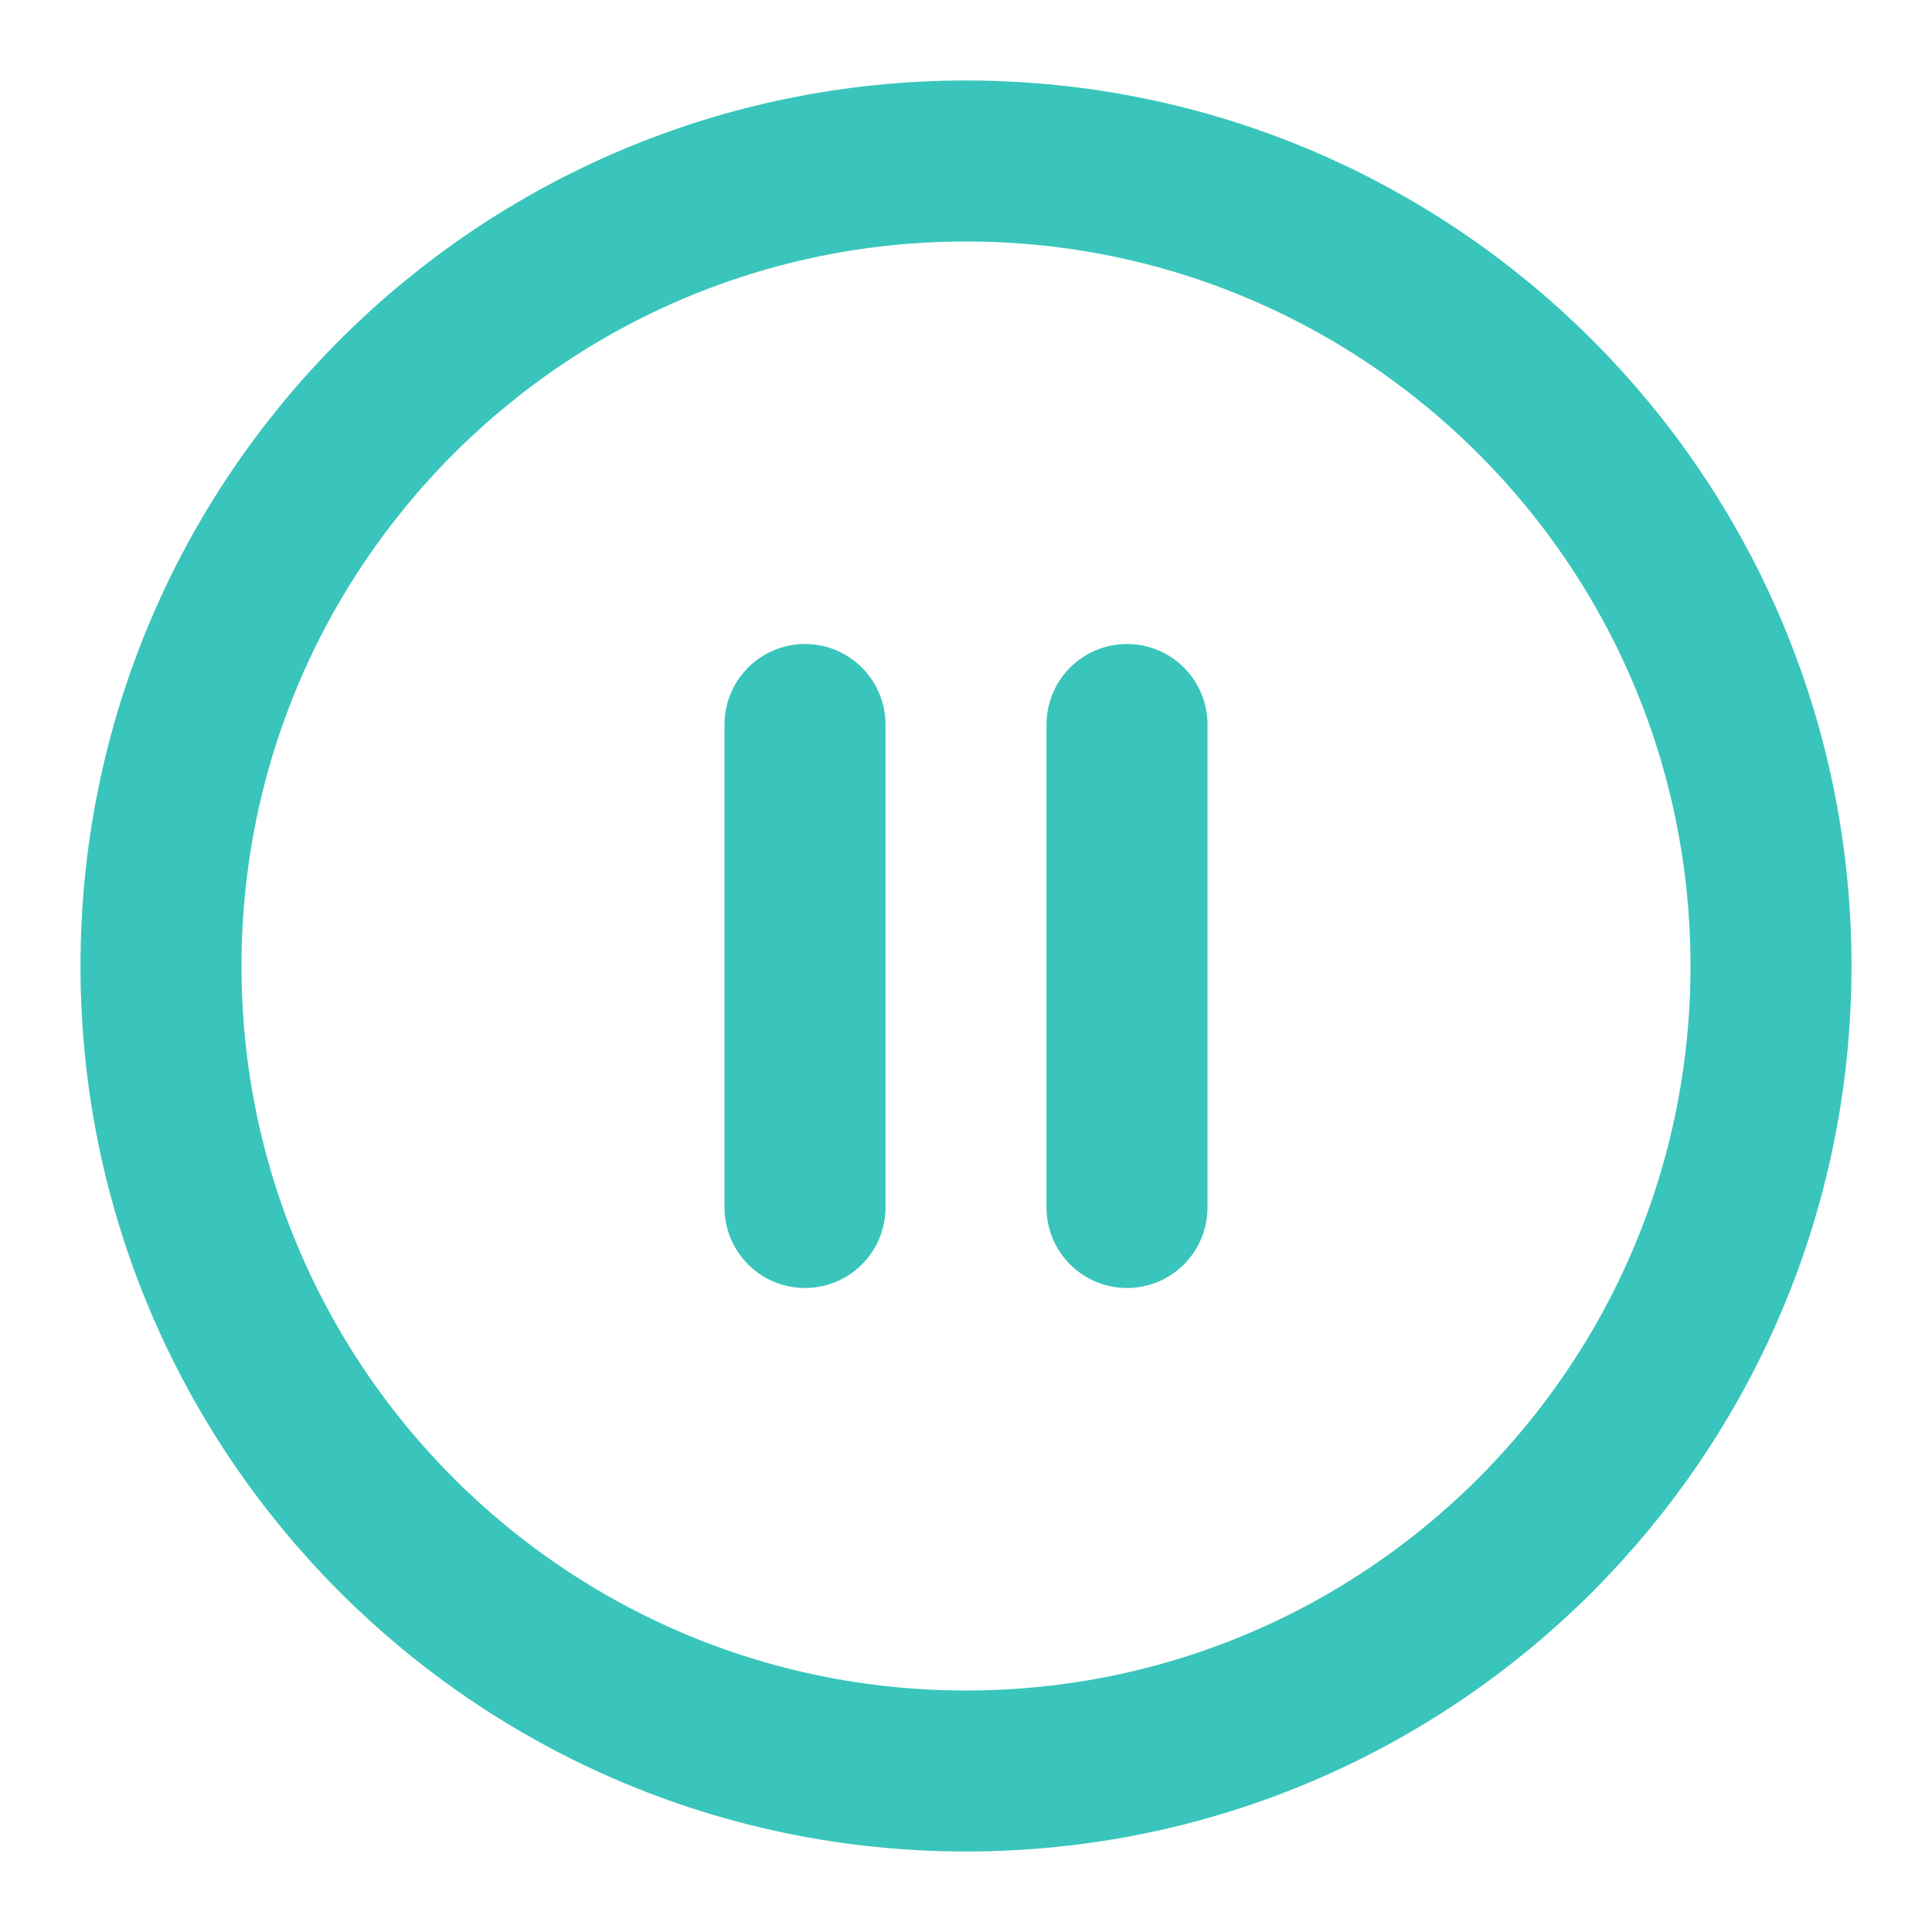
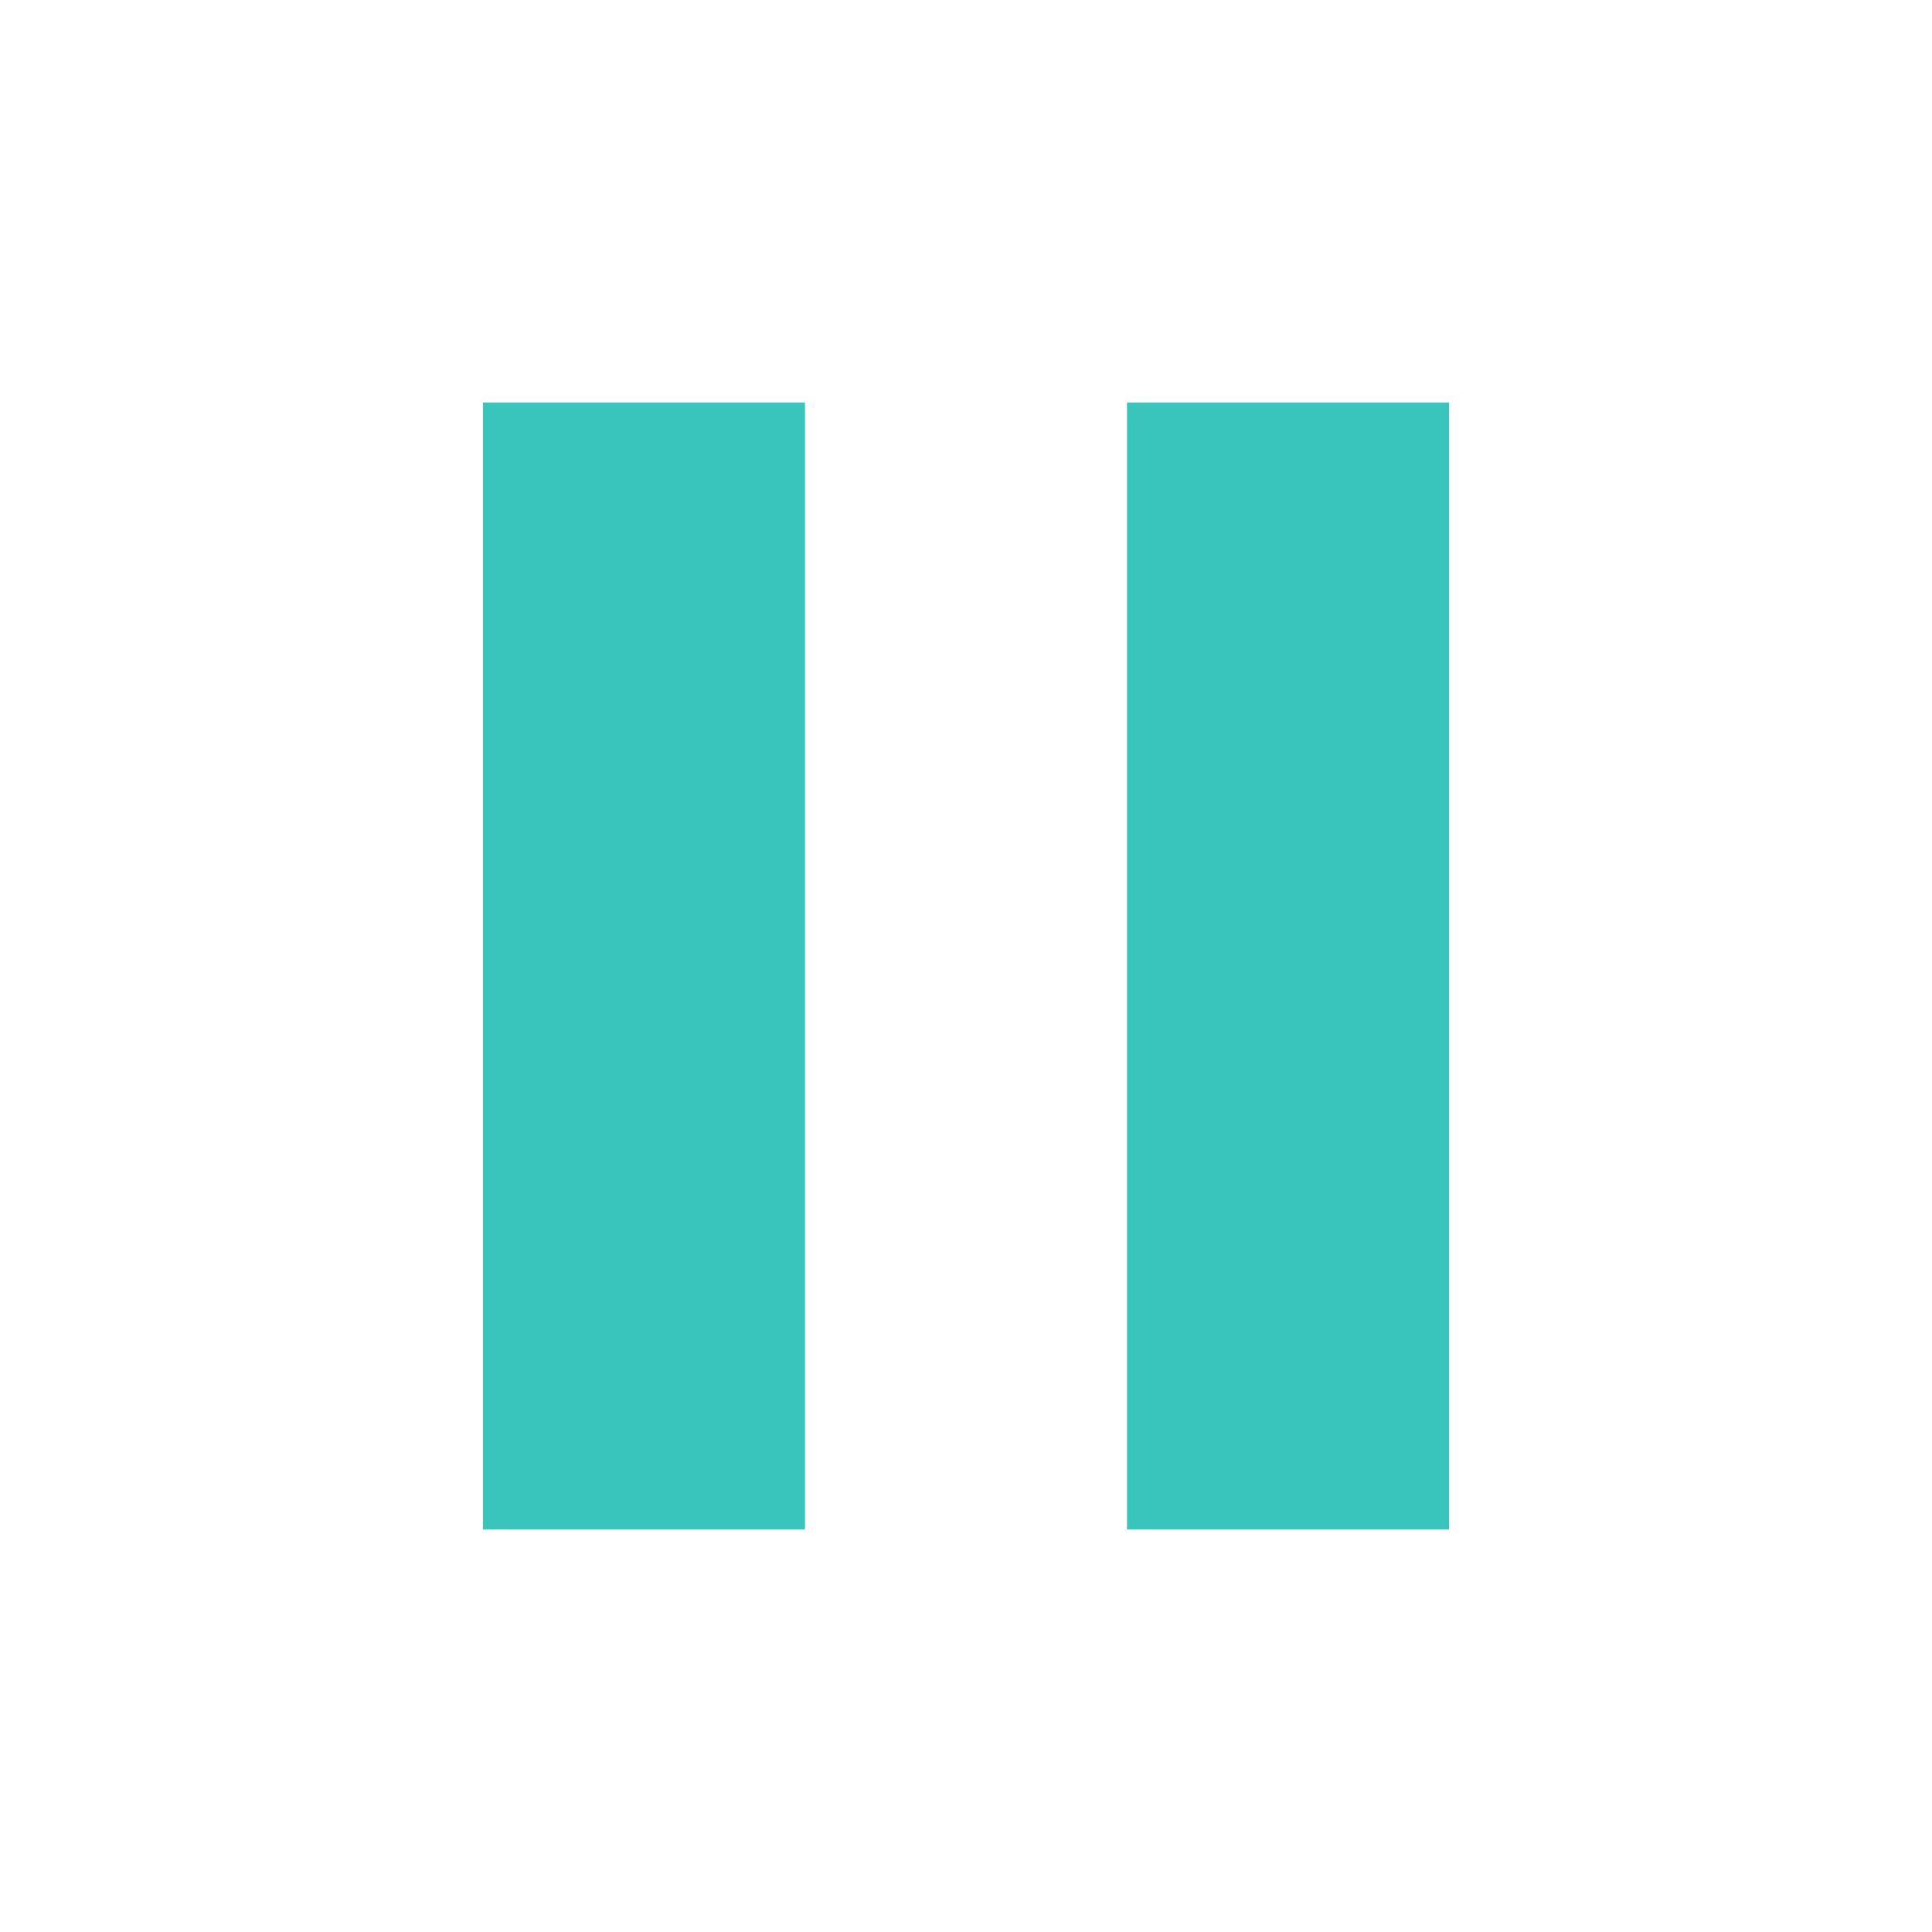
- <svg xmlns="http://www.w3.org/2000/svg" width="68" height="68" viewBox="0 0 24 24" fill="none" stroke="#39c5bb" stroke-width="2" stroke-linecap="round" stroke-linejoin="round" class="feather feather-pause-circle">
-   <circle cx="12" cy="12" r="10" />
-   <line x1="10" y1="15" x2="10" y2="9" />
-   <line x1="14" y1="15" x2="14" y2="9" />
+ <svg xmlns="http://www.w3.org/2000/svg" height="24px" viewBox="0 -960 960 960" width="24px" fill="#39c5bb">
+   <path d="M560-200v-560h160v560H560Zm-320 0v-560h160v560H240Z" />
</svg>
